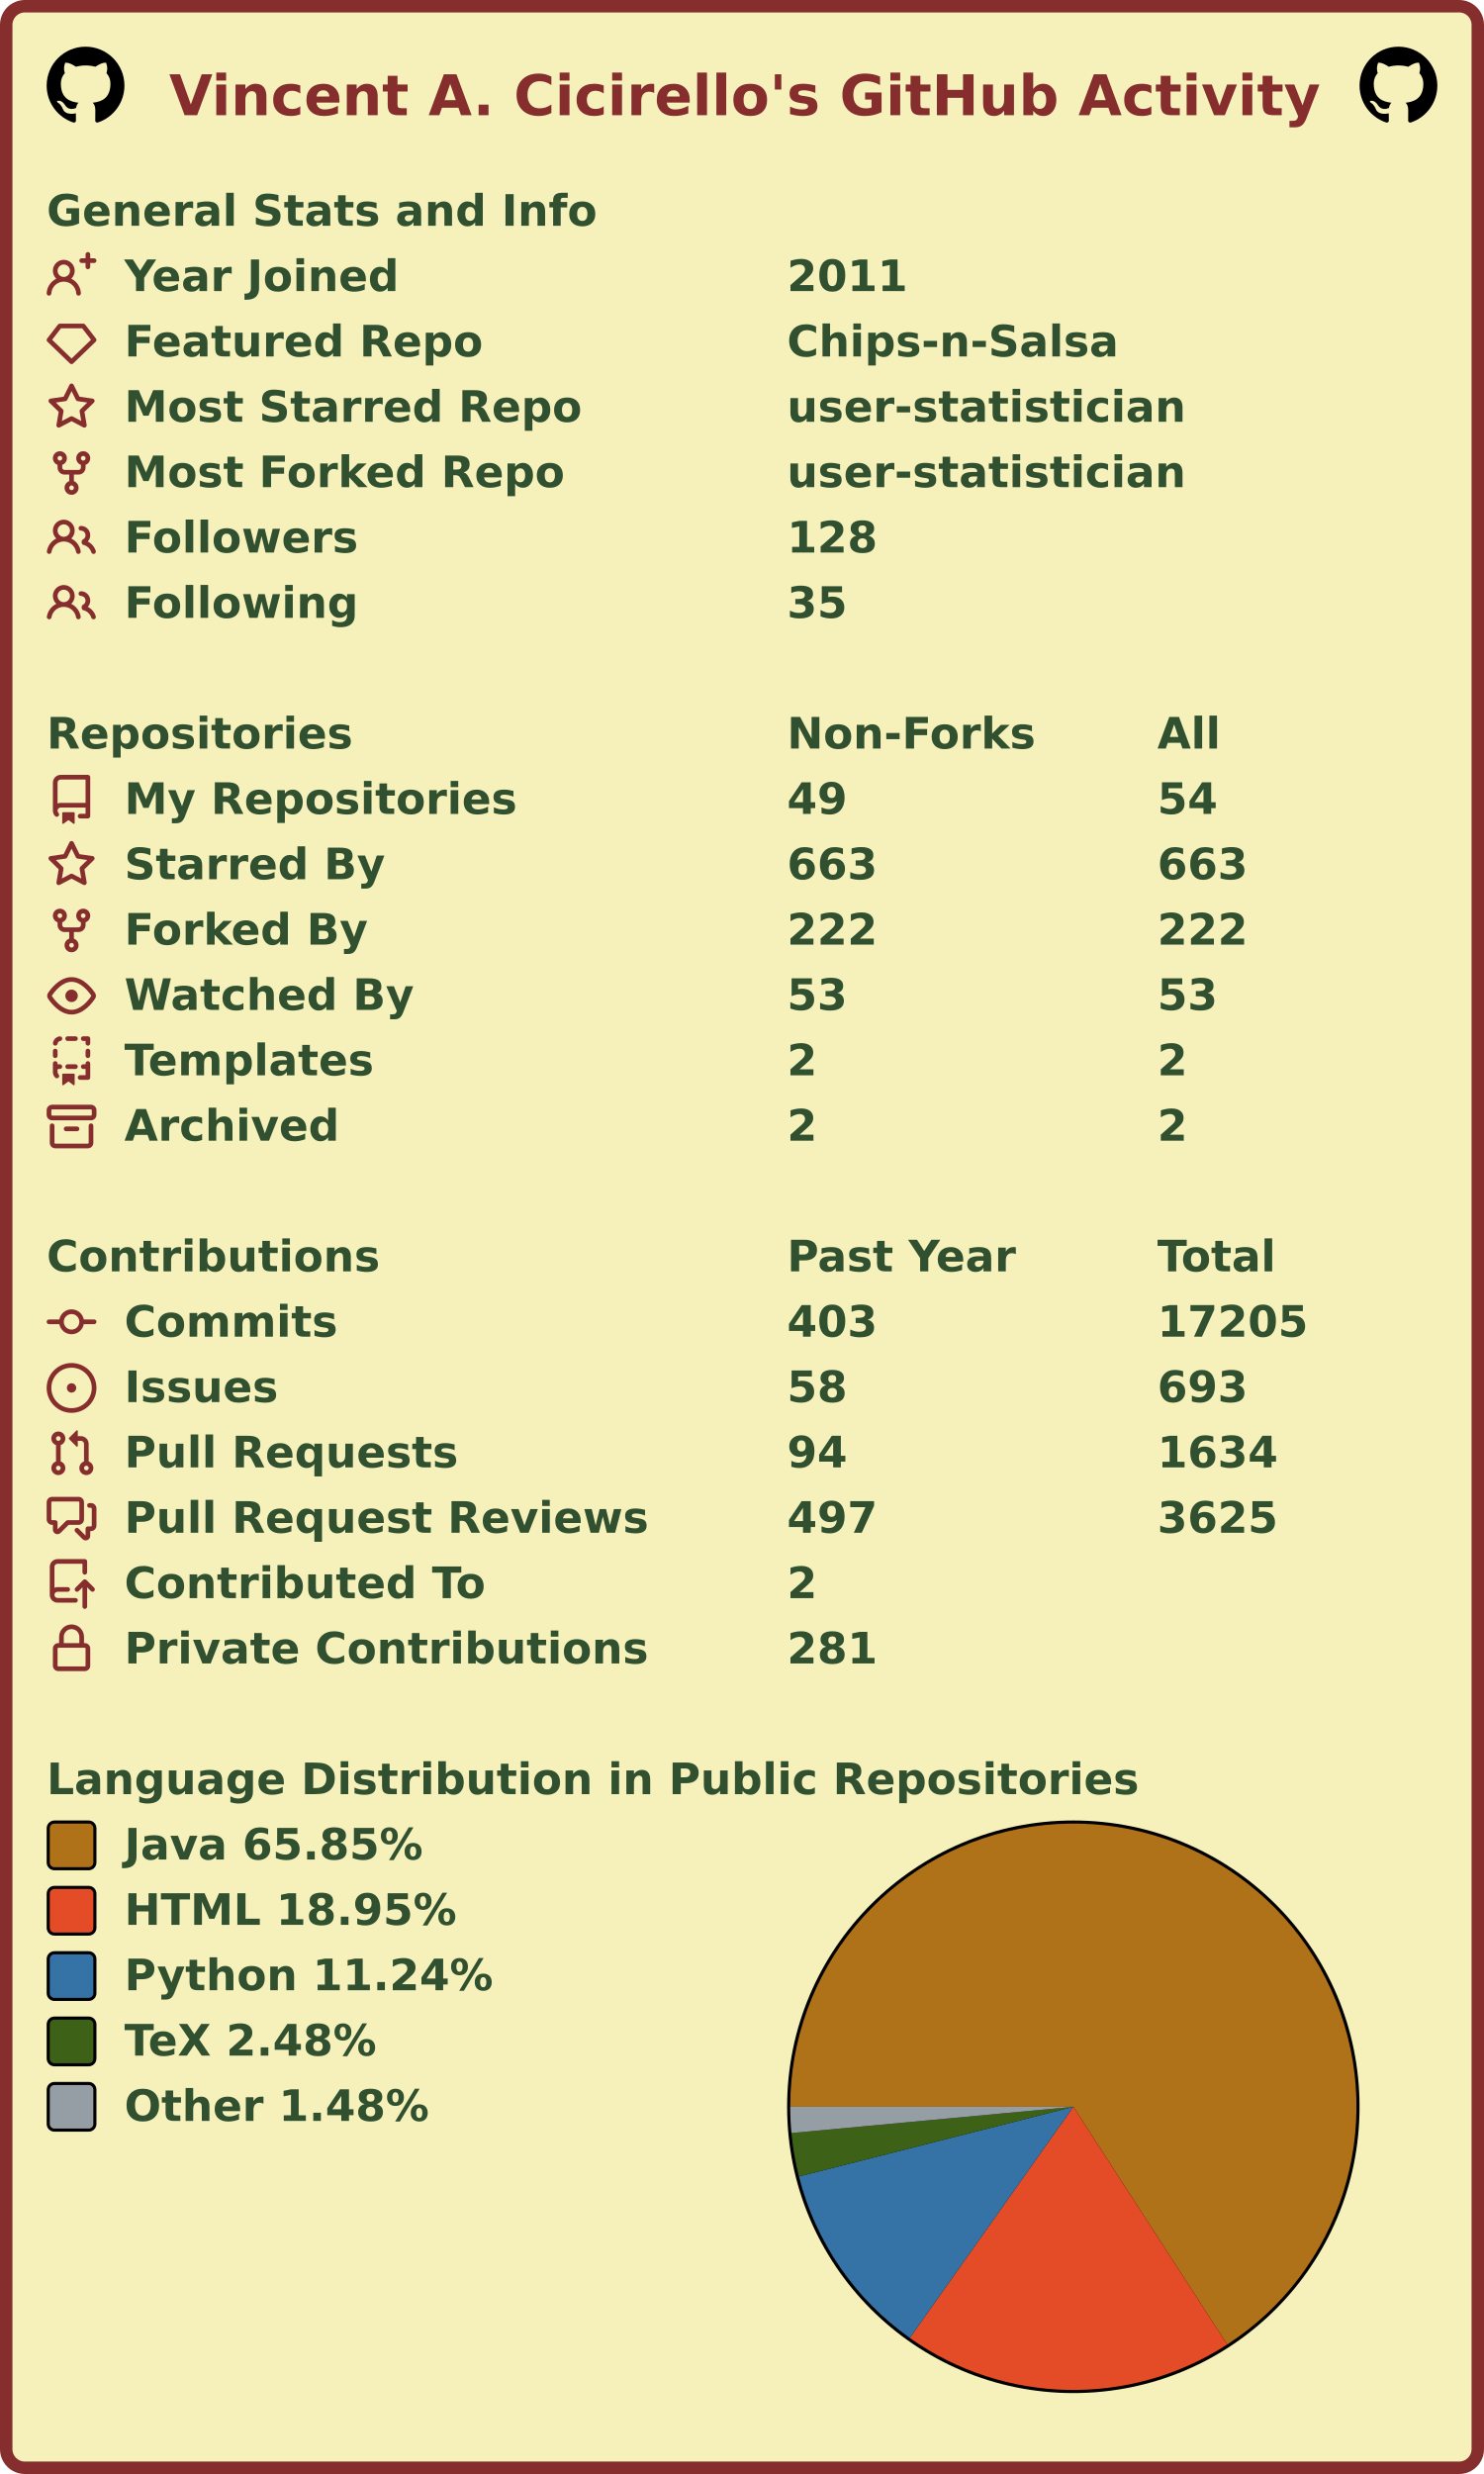
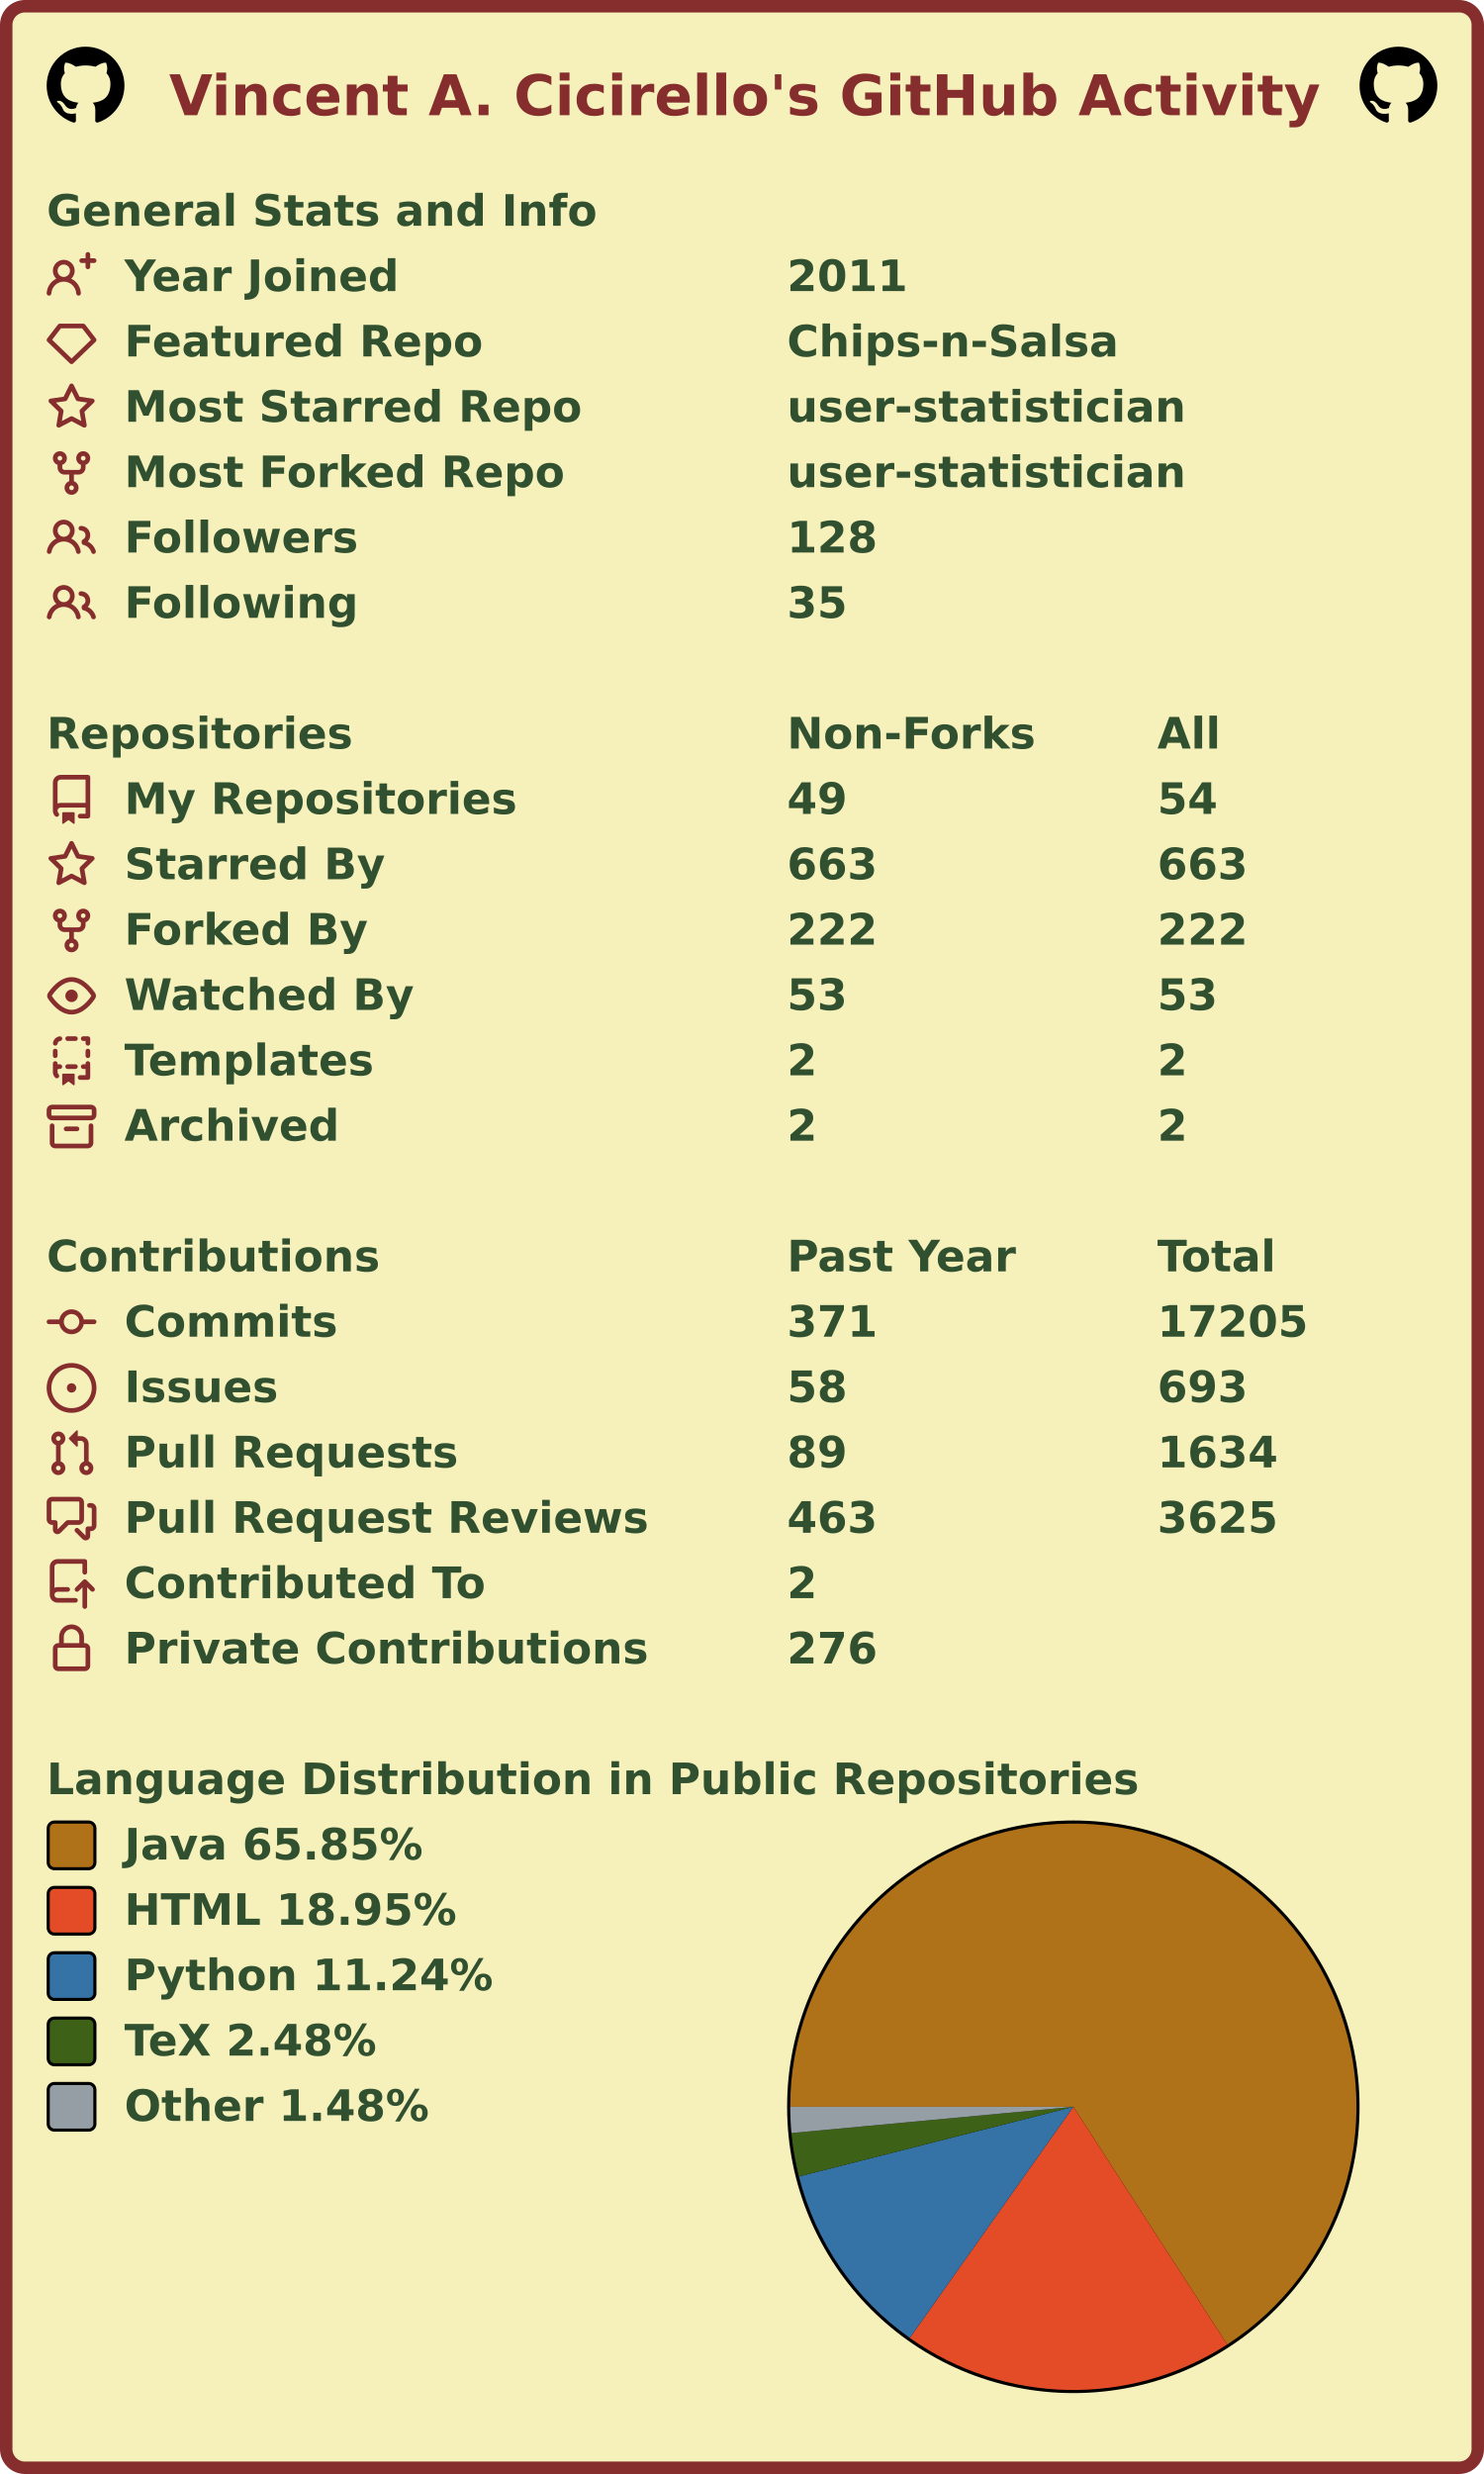
<svg xmlns="http://www.w3.org/2000/svg" width="477" height="795" viewBox="0 0 477 795" lang="en" xml:lang="en">
  <rect x="2" y="2" stroke-width="4" rx="6" width="473" height="791" stroke="#862d2d" fill="#f6f0bb" />
  <g font-weight="600" font-size="110pt" font-family="Verdana,Geneva,DejaVu Sans,sans-serif" text-rendering="geometricPrecision">
    <text x="442" y="301" lengthAdjust="spacingAndGlyphs" textLength="2985" transform="scale(0.123)" fill="#862d2d">Vincent A. Cicirello's GitHub Activity</text>
    <svg x="15" y="15" width="25" height="25" viewBox="0 0 16 16">
      <path fill="#000000" fill-rule="evenodd" d="M8 0C3.58 0 0 3.58 0 8c0 3.54 2.29 6.53 5.47 7.59.4.07.55-.17.55-.38 0-.19-.01-.82-.01-1.49-2.01.37-2.53-.49-2.69-.94-.09-.23-.48-.94-.82-1.13-.28-.15-.68-.52-.01-.53.63-.01 1.08.58 1.23.82.72 1.21 1.87.87 2.33.66.07-.52.28-.87.51-1.07-1.78-.2-3.64-.89-3.64-3.95 0-.87.31-1.59.82-2.15-.08-.2-.36-1.02.08-2.12 0 0 .67-.21 2.2.82.64-.18 1.32-.27 2-.27.68 0 1.36.09 2 .27 1.53-1.04 2.2-.82 2.2-.82.44 1.1.16 1.92.08 2.12.51.56.82 1.27.82 2.15 0 3.07-1.87 3.75-3.65 3.95.29.25.54.73.54 1.48 0 1.07-.01 1.93-.01 2.2 0 .21.15.46.55.38A8.013 8.013 0 0016 8c0-4.42-3.58-8-8-8z" />
    </svg>
    <svg x="437" y="15" width="25" height="25" viewBox="0 0 16 16">
      <path fill="#000000" fill-rule="evenodd" d="M8 0C3.58 0 0 3.58 0 8c0 3.54 2.29 6.53 5.47 7.59.4.07.55-.17.55-.38 0-.19-.01-.82-.01-1.49-2.01.37-2.53-.49-2.69-.94-.09-.23-.48-.94-.82-1.13-.28-.15-.68-.52-.01-.53.63-.01 1.08.58 1.23.82.72 1.21 1.87.87 2.33.66.07-.52.28-.87.51-1.07-1.78-.2-3.64-.89-3.64-3.95 0-.87.31-1.59.82-2.15-.08-.2-.36-1.02.08-2.12 0 0 .67-.21 2.2.82.64-.18 1.32-.27 2-.27.68 0 1.36.09 2 .27 1.53-1.04 2.2-.82 2.2-.82.44 1.1.16 1.92.08 2.12.51.56.82 1.27.82 2.15 0 3.07-1.87 3.75-3.65 3.95.29.25.54.73.54 1.48 0 1.07-.01 1.93-.01 2.2 0 .21.15.46.55.38A8.013 8.013 0 0016 8c0-4.42-3.58-8-8-8z" />
    </svg>
    <g transform="translate(0, 60)" fill="#305030">
      <g transform="translate(15, 0)">
        <g transform="scale(0.095)">
          <text x="0" y="132" textLength="1851" lengthAdjust="spacingAndGlyphs">General Stats and Info</text>
        </g>
      </g>
      <g transform="translate(15, 21)">
        <path fill="#862d2d" fill-rule="evenodd" d="M13.25 0a.75.75 0 01.75.75V2h1.25a.75.75 0 010 1.5H14v1.25a.75.75 0 01-1.5 0V3.5h-1.25a.75.75 0 010-1.5h1.25V.75a.75.75 0 01.75-.75zM5.5 4a2 2 0 100 4 2 2 0 000-4zm2.4 4.548a3.5 3.5 0 10-4.799 0 5.527 5.527 0 00-3.1 4.66.75.75 0 101.498.085A4.01 4.01 0 015.5 9.5a4.01 4.01 0 014.001 3.793.75.75 0 101.498-.086 5.527 5.527 0 00-3.1-4.659z" />
        <g transform="scale(0.095)">
          <text lengthAdjust="spacingAndGlyphs" textLength="932" x="263" y="132">Year Joined</text>
          <text lengthAdjust="spacingAndGlyphs" textLength="420" x="2505" y="132">2011</text>
        </g>
      </g>
      <g transform="translate(15, 42)">
        <path fill="#862d2d" fill-rule="evenodd" d="M3.637 2.291A.75.75 0 014.23 2h7.54a.75.75 0 01.593.291l3.48 4.5a.75.75 0 01-.072.999l-7.25 7a.75.75 0 01-1.042 0l-7.25-7a.75.75 0 01-.072-.999l3.48-4.5zM4.598 3.5L1.754 7.177 8 13.207l6.246-6.03L11.402 3.5H4.598z" />
        <g transform="scale(0.095)">
          <text lengthAdjust="spacingAndGlyphs" textLength="1215" x="263" y="132">Featured Repo</text>
          <text lengthAdjust="spacingAndGlyphs" textLength="1120" x="2505" y="132">Chips-n-Salsa</text>
        </g>
      </g>
      <g transform="translate(15, 63)">
        <path fill="#862d2d" fill-rule="evenodd" d="M8 .25a.75.75 0 01.673.418l1.882 3.815 4.21.612a.75.75 0 01.416 1.279l-3.046 2.97.719 4.192a.75.75 0 01-1.088.791L8 12.347l-3.766 1.98a.75.75 0 01-1.088-.79l.72-4.194L.818 6.374a.75.75 0 01.416-1.28l4.21-.611L7.327.668A.75.75 0 018 .25zm0 2.445L6.615 5.5a.75.75 0 01-.564.41l-3.097.45 2.24 2.184a.75.75 0 01.216.664l-.528 3.084 2.769-1.456a.75.75 0 01.698 0l2.77 1.456-.53-3.084a.75.75 0 01.216-.664l2.24-2.183-3.096-.45a.75.75 0 01-.564-.41L8 2.694v.001z" />
        <g transform="scale(0.095)">
          <text lengthAdjust="spacingAndGlyphs" textLength="1532" x="263" y="132">Most Starred Repo</text>
          <text lengthAdjust="spacingAndGlyphs" textLength="1320" x="2505" y="132">user-statistician</text>
        </g>
      </g>
      <g transform="translate(15, 84)">
        <path fill="#862d2d" fill-rule="evenodd" d="M5 3.25a.75.75 0 11-1.5 0 .75.75 0 011.5 0zm0 2.122a2.25 2.25 0 10-1.5 0v.878A2.25 2.25 0 005.75 8.5h1.5v2.128a2.251 2.251 0 101.5 0V8.5h1.5a2.25 2.25 0 002.25-2.25v-.878a2.25 2.25 0 10-1.5 0v.878a.75.75 0 01-.75.75h-4.5A.75.75 0 015 6.25v-.878zm3.75 7.378a.75.75 0 11-1.5 0 .75.75 0 011.5 0zm3-8.75a.75.75 0 100-1.5.75.75 0 000 1.5z" />
        <g transform="scale(0.095)">
          <text lengthAdjust="spacingAndGlyphs" textLength="1485" x="263" y="132">Most Forked Repo</text>
          <text lengthAdjust="spacingAndGlyphs" textLength="1320" x="2505" y="132">user-statistician</text>
        </g>
      </g>
      <g transform="translate(15, 105)">
        <path fill="#862d2d" fill-rule="evenodd" d="M5.5 3.5a2 2 0 100 4 2 2 0 000-4zM2 5.5a3.5 3.5 0 115.898 2.549 5.507 5.507 0 013.034 4.084.75.75 0 11-1.482.235 4.001 4.001 0 00-7.9 0 .75.75 0 01-1.482-.236A5.507 5.507 0 013.102 8.05 3.49 3.49 0 012 5.5zM11 4a.75.75 0 100 1.5 1.5 1.5 0 01.666 2.844.75.75 0 00-.416.672v.352a.75.75 0 00.574.73c1.2.289 2.162 1.2 2.522 2.372a.75.75 0 101.434-.44 5.01 5.01 0 00-2.56-3.012A3 3 0 0011 4z" />
        <g transform="scale(0.095)">
          <text lengthAdjust="spacingAndGlyphs" textLength="778" x="263" y="132">Followers</text>
          <text lengthAdjust="spacingAndGlyphs" textLength="315" x="2505" y="132">128</text>
        </g>
      </g>
      <g transform="translate(15, 126)">
        <path fill="#862d2d" fill-rule="evenodd" d="M5.5 3.5a2 2 0 100 4 2 2 0 000-4zM2 5.5a3.5 3.5 0 115.898 2.549 5.507 5.507 0 013.034 4.084.75.75 0 11-1.482.235 4.001 4.001 0 00-7.9 0 .75.75 0 01-1.482-.236A5.507 5.507 0 013.102 8.05 3.49 3.49 0 012 5.5zM11 4a.75.75 0 100 1.5 1.5 1.5 0 01.666 2.844.75.75 0 00-.416.672v.352a.75.75 0 00.574.73c1.2.289 2.162 1.2 2.522 2.372a.75.75 0 101.434-.44 5.01 5.01 0 00-2.56-3.012A3 3 0 0011 4z" />
        <g transform="scale(0.095)">
          <text lengthAdjust="spacingAndGlyphs" textLength="780" x="263" y="132">Following</text>
          <text lengthAdjust="spacingAndGlyphs" textLength="210" x="2505" y="132">35</text>
        </g>
      </g>
    </g>
    <g transform="translate(0, 228)" fill="#305030">
      <g transform="translate(15, 0)">
        <g transform="scale(0.095)">
          <text x="0" y="132" textLength="1020" lengthAdjust="spacingAndGlyphs">Repositories</text>
          <text x="2505" y="132" textLength="832" lengthAdjust="spacingAndGlyphs">Non-Forks</text>
          <text x="3758" y="132" textLength="206" lengthAdjust="spacingAndGlyphs">All</text>
        </g>
      </g>
      <g transform="translate(15, 21)">
        <path fill="#862d2d" fill-rule="evenodd" d="M2 2.5A2.5 2.5 0 014.5 0h8.75a.75.75 0 01.75.75v12.5a.75.75 0 01-.75.75h-2.5a.75.75 0 110-1.5h1.75v-2h-8a1 1 0 00-.714 1.7.75.75 0 01-1.072 1.05A2.495 2.495 0 012 11.5v-9zm10.5-1V9h-8c-.356 0-.694.074-1 .208V2.5a1 1 0 011-1h8zM5 12.25v3.25a.25.25 0 00.4.2l1.45-1.087a.25.25 0 01.3 0L8.6 15.7a.25.25 0 00.4-.2v-3.25a.25.25 0 00-.25-.25h-3.5a.25.25 0 00-.25.25z" />
        <g transform="scale(0.095)">
          <text lengthAdjust="spacingAndGlyphs" textLength="1312" x="263" y="132">My Repositories</text>
          <text lengthAdjust="spacingAndGlyphs" textLength="210" x="2505" y="132">49</text>
          <text lengthAdjust="spacingAndGlyphs" textLength="210" x="3758" y="132">54</text>
        </g>
      </g>
      <g transform="translate(15, 42)">
        <path fill="#862d2d" fill-rule="evenodd" d="M8 .25a.75.75 0 01.673.418l1.882 3.815 4.21.612a.75.75 0 01.416 1.279l-3.046 2.97.719 4.192a.75.75 0 01-1.088.791L8 12.347l-3.766 1.98a.75.75 0 01-1.088-.79l.72-4.194L.818 6.374a.75.75 0 01.416-1.28l4.21-.611L7.327.668A.75.75 0 018 .25zm0 2.445L6.615 5.5a.75.75 0 01-.564.41l-3.097.45 2.24 2.184a.75.75 0 01.216.664l-.528 3.084 2.769-1.456a.75.75 0 01.698 0l2.77 1.456-.53-3.084a.75.75 0 01.216-.664l2.24-2.183-3.096-.45a.75.75 0 01-.564-.41L8 2.694v.001z" />
        <g transform="scale(0.095)">
          <text lengthAdjust="spacingAndGlyphs" textLength="874" x="263" y="132">Starred By</text>
          <text lengthAdjust="spacingAndGlyphs" textLength="315" x="2505" y="132">663</text>
          <text lengthAdjust="spacingAndGlyphs" textLength="315" x="3758" y="132">663</text>
        </g>
      </g>
      <g transform="translate(15, 63)">
        <path fill="#862d2d" fill-rule="evenodd" d="M5 3.25a.75.75 0 11-1.5 0 .75.75 0 011.5 0zm0 2.122a2.25 2.25 0 10-1.5 0v.878A2.25 2.25 0 005.75 8.5h1.5v2.128a2.251 2.251 0 101.5 0V8.5h1.5a2.25 2.25 0 002.25-2.25v-.878a2.25 2.25 0 10-1.5 0v.878a.75.75 0 01-.75.75h-4.5A.75.75 0 015 6.25v-.878zm3.75 7.378a.75.75 0 11-1.5 0 .75.75 0 011.5 0zm3-8.75a.75.75 0 100-1.5.75.75 0 000 1.5z" />
        <g transform="scale(0.095)">
          <text lengthAdjust="spacingAndGlyphs" textLength="828" x="263" y="132">Forked By</text>
          <text lengthAdjust="spacingAndGlyphs" textLength="315" x="2505" y="132">222</text>
          <text lengthAdjust="spacingAndGlyphs" textLength="315" x="3758" y="132">222</text>
        </g>
      </g>
      <g transform="translate(15, 84)">
        <path fill="#862d2d" fill-rule="evenodd" d="M1.679 7.932c.412-.621 1.242-1.75 2.366-2.717C5.175 4.242 6.527 3.5 8 3.5c1.473 0 2.824.742 3.955 1.715 1.124.967 1.954 2.096 2.366 2.717a.119.119 0 010 .136c-.412.621-1.242 1.75-2.366 2.717C10.825 11.758 9.473 12.5 8 12.5c-1.473 0-2.824-.742-3.955-1.715C2.92 9.818 2.09 8.69 1.679 8.068a.119.119 0 010-.136zM8 2c-1.981 0-3.67.992-4.933 2.078C1.797 5.169.88 6.423.43 7.1a1.619 1.619 0 000 1.798c.45.678 1.367 1.932 2.637 3.024C4.329 13.008 6.019 14 8 14c1.981 0 3.67-.992 4.933-2.078 1.27-1.091 2.187-2.345 2.637-3.023a1.619 1.619 0 000-1.798c-.45-.678-1.367-1.932-2.637-3.023C11.671 2.992 9.981 2 8 2zm0 8a2 2 0 100-4 2 2 0 000 4z" />
        <g transform="scale(0.095)">
          <text lengthAdjust="spacingAndGlyphs" textLength="993" x="263" y="132">Watched By</text>
          <text lengthAdjust="spacingAndGlyphs" textLength="210" x="2505" y="132">53</text>
          <text lengthAdjust="spacingAndGlyphs" textLength="210" x="3758" y="132">53</text>
        </g>
      </g>
      <g transform="translate(15, 105)">
        <path fill="#862d2d" fill-rule="evenodd" d="M6 .75A.75.75 0 016.75 0h2.5a.75.75 0 010 1.5h-2.5A.75.75 0 016 .75zm5 0a.75.75 0 01.75-.75h1.5a.75.75 0 01.75.75v1.5a.75.75 0 01-1.5 0V1.5h-.75A.75.75 0 0111 .75zM4.992.662a.75.75 0 01-.636.848c-.436.063-.783.41-.846.846a.75.75 0 01-1.485-.212A2.501 2.501 0 014.144.025a.75.75 0 01.848.637zM2.75 4a.75.75 0 01.75.75v1.5a.75.75 0 01-1.5 0v-1.5A.75.75 0 012.75 4zm10.5 0a.75.75 0 01.75.75v1.5a.75.75 0 01-1.5 0v-1.5a.75.75 0 01.75-.75zM2.75 8a.75.75 0 01.75.75v.268A1.72 1.72 0 013.75 9h.5a.75.75 0 010 1.5h-.5a.25.25 0 00-.25.25v.75c0 .28.114.532.3.714a.75.75 0 01-1.05 1.072A2.495 2.495 0 012 11.5V8.75A.75.75 0 012.75 8zm10.5 0a.75.75 0 01.75.75v4.5a.75.75 0 01-.75.75h-2.5a.75.75 0 010-1.5h1.75v-2h-.75a.75.75 0 010-1.5h.75v-.25a.75.75 0 01.75-.75zM6 9.75A.75.75 0 016.75 9h2.5a.75.75 0 010 1.5h-2.5A.75.75 0 016 9.75zm-1 2.5v3.25a.25.25 0 00.4.2l1.45-1.087a.25.25 0 01.3 0L8.6 15.7a.25.25 0 00.4-.2v-3.25a.25.25 0 00-.25-.25h-3.5a.25.25 0 00-.25.25z" />
        <g transform="scale(0.095)">
          <text lengthAdjust="spacingAndGlyphs" textLength="868" x="263" y="132">Templates</text>
          <text lengthAdjust="spacingAndGlyphs" textLength="105" x="2505" y="132">2</text>
          <text lengthAdjust="spacingAndGlyphs" textLength="105" x="3758" y="132">2</text>
        </g>
      </g>
      <g transform="translate(15, 126)">
        <path fill="#862d2d" fill-rule="evenodd" d="M1.75 2.5a.25.25 0 00-.25.25v1.5c0 .138.112.25.25.25h12.5a.25.25 0 00.25-.25v-1.5a.25.25 0 00-.25-.25H1.75zM0 2.75C0 1.784.784 1 1.75 1h12.5c.966 0 1.75.784 1.75 1.75v1.5A1.75 1.75 0 0114.25 6H1.75A1.75 1.75 0 010 4.25v-1.5zM1.75 7a.75.75 0 01.75.75v5.5c0 .138.112.25.25.25h10.5a.25.25 0 00.25-.25v-5.5a.75.75 0 111.5 0v5.5A1.75 1.75 0 0113.25 15H2.75A1.75 1.75 0 011 13.25v-5.5A.75.75 0 011.75 7zm4.5 1a.75.75 0 000 1.5h3.5a.75.75 0 100-1.5h-3.5z" />
        <g transform="scale(0.095)">
          <text lengthAdjust="spacingAndGlyphs" textLength="726" x="263" y="132">Archived</text>
          <text lengthAdjust="spacingAndGlyphs" textLength="105" x="2505" y="132">2</text>
          <text lengthAdjust="spacingAndGlyphs" textLength="105" x="3758" y="132">2</text>
        </g>
      </g>
    </g>
    <g transform="translate(0, 396)" fill="#305030">
      <g transform="translate(15, 0)">
        <g transform="scale(0.095)">
          <text x="0" y="132" textLength="1112" lengthAdjust="spacingAndGlyphs">Contributions</text>
          <text x="2505" y="132" textLength="774" lengthAdjust="spacingAndGlyphs">Past Year</text>
          <text x="3758" y="132" textLength="414" lengthAdjust="spacingAndGlyphs">Total</text>
        </g>
      </g>
      <g transform="translate(15, 21)">
        <path fill="#862d2d" fill-rule="evenodd" d="M10.5 7.75a2.5 2.5 0 11-5 0 2.5 2.5 0 015 0zm1.43.75a4.002 4.002 0 01-7.86 0H.75a.75.75 0 110-1.5h3.32a4.001 4.001 0 017.86 0h3.32a.75.75 0 110 1.5h-3.32z" />
        <g transform="scale(0.095)">
          <text lengthAdjust="spacingAndGlyphs" textLength="734" x="263" y="132">Commits</text>
-           <text lengthAdjust="spacingAndGlyphs" textLength="315" x="2505" y="132">403</text>
+           <text lengthAdjust="spacingAndGlyphs" textLength="315" x="2505" y="132">371</text>
          <text lengthAdjust="spacingAndGlyphs" textLength="525" x="3758" y="132">17205</text>
        </g>
      </g>
      <g transform="translate(15, 42)">
        <path fill="#862d2d" d="M8 9.5a1.5 1.5 0 100-3 1.5 1.5 0 000 3z" />
        <path fill="#862d2d" fill-rule="evenodd" d="M8 0a8 8 0 100 16A8 8 0 008 0zM1.5 8a6.5 6.5 0 1113 0 6.5 6.5 0 01-13 0z" />
        <g transform="scale(0.095)">
          <text lengthAdjust="spacingAndGlyphs" textLength="512" x="263" y="132">Issues</text>
          <text lengthAdjust="spacingAndGlyphs" textLength="210" x="2505" y="132">58</text>
          <text lengthAdjust="spacingAndGlyphs" textLength="315" x="3758" y="132">693</text>
        </g>
      </g>
      <g transform="translate(15, 63)">
        <path fill="#862d2d" fill-rule="evenodd" d="M7.177 3.073L9.573.677A.25.25 0 0110 .854v4.792a.25.25 0 01-.427.177L7.177 3.427a.25.25 0 010-.354zM3.75 2.5a.75.75 0 100 1.5.75.75 0 000-1.5zm-2.25.75a2.25 2.25 0 113 2.122v5.256a2.251 2.251 0 11-1.5 0V5.372A2.25 2.25 0 011.5 3.25zM11 2.5h-1V4h1a1 1 0 011 1v5.628a2.251 2.251 0 101.5 0V5A2.5 2.5 0 0011 2.5zm1 10.25a.75.75 0 111.5 0 .75.75 0 01-1.5 0zM3.75 12a.75.75 0 100 1.5.75.75 0 000-1.5z" />
        <g transform="scale(0.095)">
          <text lengthAdjust="spacingAndGlyphs" textLength="1113" x="263" y="132">Pull Requests</text>
-           <text lengthAdjust="spacingAndGlyphs" textLength="210" x="2505" y="132">94</text>
+           <text lengthAdjust="spacingAndGlyphs" textLength="210" x="2505" y="132">89</text>
          <text lengthAdjust="spacingAndGlyphs" textLength="420" x="3758" y="132">1634</text>
        </g>
      </g>
      <g transform="translate(15, 84)">
        <path fill="#862d2d" fill-rule="evenodd" d="M1.5 2.75a.25.25 0 01.25-.25h8.5a.25.25 0 01.25.25v5.5a.25.25 0 01-.25.25h-3.5a.75.75 0 00-.53.22L3.5 11.44V9.25a.75.75 0 00-.75-.75h-1a.25.25 0 01-.25-.25v-5.5zM1.75 1A1.75 1.75 0 000 2.75v5.5C0 9.216.784 10 1.75 10H2v1.543a1.457 1.457 0 002.487 1.03L7.061 10h3.189A1.75 1.75 0 0012 8.25v-5.5A1.75 1.75 0 0010.25 1h-8.5zM14.5 4.75a.25.25 0 00-.25-.25h-.5a.75.75 0 110-1.5h.5c.966 0 1.75.784 1.75 1.75v5.5A1.75 1.75 0 0114.25 12H14v1.543a1.457 1.457 0 01-2.487 1.03L9.22 12.28a.75.75 0 111.06-1.06l2.22 2.22v-2.19a.75.75 0 01.75-.75h1a.25.25 0 00.25-.25v-5.5z" />
        <g transform="scale(0.095)">
          <text lengthAdjust="spacingAndGlyphs" textLength="1762" x="263" y="132">Pull Request Reviews</text>
-           <text lengthAdjust="spacingAndGlyphs" textLength="315" x="2505" y="132">497</text>
+           <text lengthAdjust="spacingAndGlyphs" textLength="315" x="2505" y="132">463</text>
          <text lengthAdjust="spacingAndGlyphs" textLength="420" x="3758" y="132">3625</text>
        </g>
      </g>
      <g transform="translate(15, 105)">
        <path fill="#862d2d" fill-rule="evenodd" d="M1 2.5A2.5 2.5 0 013.5 0h8.75a.75.75 0 01.75.75v3.5a.75.75 0 01-1.5 0V1.5h-8a1 1 0 00-1 1v6.708A2.492 2.492 0 013.5 9h3.25a.75.75 0 010 1.5H3.5a1 1 0 100 2h5.75a.75.75 0 010 1.5H3.5A2.5 2.5 0 011 11.5v-9zm13.23 7.79a.75.75 0 001.06-1.06l-2.505-2.505a.75.75 0 00-1.06 0L9.22 9.229a.75.75 0 001.06 1.061l1.225-1.224v6.184a.75.75 0 001.5 0V9.066l1.224 1.224z" />
        <g transform="scale(0.095)">
          <text lengthAdjust="spacingAndGlyphs" textLength="1234" x="263" y="132">Contributed To</text>
          <text lengthAdjust="spacingAndGlyphs" textLength="105" x="2505" y="132">2</text>
        </g>
      </g>
      <g transform="translate(15, 126)">
        <path fill="#862d2d" fill-rule="evenodd" d="M4 4v2h-.25A1.75 1.75 0 002 7.75v5.5c0 .966.784 1.75 1.75 1.75h8.5A1.75 1.75 0 0014 13.25v-5.5A1.75 1.75 0 0012.25 6H12V4a4 4 0 10-8 0zm6.5 2V4a2.5 2.5 0 00-5 0v2h5zM12 7.5h.25a.25.25 0 01.25.25v5.5a.25.25 0 01-.25.25h-8.5a.25.25 0 01-.25-.25v-5.5a.25.25 0 01.25-.25H12z" />
        <g transform="scale(0.095)">
          <text lengthAdjust="spacingAndGlyphs" textLength="1742" x="263" y="132">Private Contributions</text>
-           <text lengthAdjust="spacingAndGlyphs" textLength="315" x="2505" y="132">281</text>
+           <text lengthAdjust="spacingAndGlyphs" textLength="315" x="2505" y="132">276</text>
        </g>
      </g>
    </g>
    <g transform="translate(0, 564)" fill="#305030">
      <g transform="translate(15, 0)">
        <g transform="scale(0.095)">
          <text x="0" y="132" textLength="3652" lengthAdjust="spacingAndGlyphs">Language Distribution in Public Repositories</text>
        </g>
      </g>
      <g transform="translate(253, 21)">
        <circle cx="92" cy="92" r="92" fill="#000000" />
      </g>
      <g transform="translate(254, 22)">
        <g>
          <path fill-rule="evenodd" fill="#b07219" d="M 0.0,91 A 91 91 0 1 1 140.472 167.377 L 91,91 Z" />
          <path fill-rule="evenodd" fill="#e34c26" d="M 140.472,167.377 A 91 91 0 0 1 38.422 165.274 L 91,91 Z" />
          <path fill-rule="evenodd" fill="#3572A5" d="M 38.422,165.274 A 91 91 0 0 1 2.799 113.395 L 91,91 Z" />
          <path fill-rule="evenodd" fill="#3D6117" d="M 2.799,113.395 A 91 91 0 0 1 0.391 99.431 L 91,91 Z" />
          <path fill-rule="evenodd" fill="#959da5" d="M 0.391,99.431 A 91 91 0 0 1 0.0 91 L 91,91 Z" />
          <animateTransform attributeName="transform" attributeType="XML" type="rotate" from="0 91 91" to="360 91 91" dur="10s" repeatCount="indefinite" />
        </g>
      </g>
      <g transform="translate(15, 21)">
        <rect x="0.5" y="0.5" rx="2" width="15" height="15" fill="#b07219" stroke-width="1" stroke="#000000" />
        <text transform="scale(0.095)" x="263" y="132" textLength="1038" lengthAdjust="spacingAndGlyphs">Java 65.85%</text>
      </g>
      <g transform="translate(15, 42)">
        <rect x="0.5" y="0.5" rx="2" width="15" height="15" fill="#e34c26" stroke-width="1" stroke="#000000" />
        <text transform="scale(0.095)" x="263" y="132" textLength="1142" lengthAdjust="spacingAndGlyphs">HTML 18.95%</text>
      </g>
      <g transform="translate(15, 63)">
        <rect x="0.5" y="0.5" rx="2" width="15" height="15" fill="#3572A5" stroke-width="1" stroke="#000000" />
        <text transform="scale(0.095)" x="263" y="132" textLength="1254" lengthAdjust="spacingAndGlyphs">Python 11.24%</text>
      </g>
      <g transform="translate(15, 84)">
        <rect x="0.5" y="0.5" rx="2" width="15" height="15" fill="#3D6117" stroke-width="1" stroke="#000000" />
        <text transform="scale(0.095)" x="263" y="132" textLength="894" lengthAdjust="spacingAndGlyphs">TeX 2.48%</text>
      </g>
      <g transform="translate(15, 105)">
        <rect x="0.5" y="0.5" rx="2" width="15" height="15" fill="#959da5" stroke-width="1" stroke="#000000" />
        <text transform="scale(0.095)" x="263" y="132" textLength="1047" lengthAdjust="spacingAndGlyphs">Other 1.48%</text>
      </g>
    </g>
  </g>
</svg>
